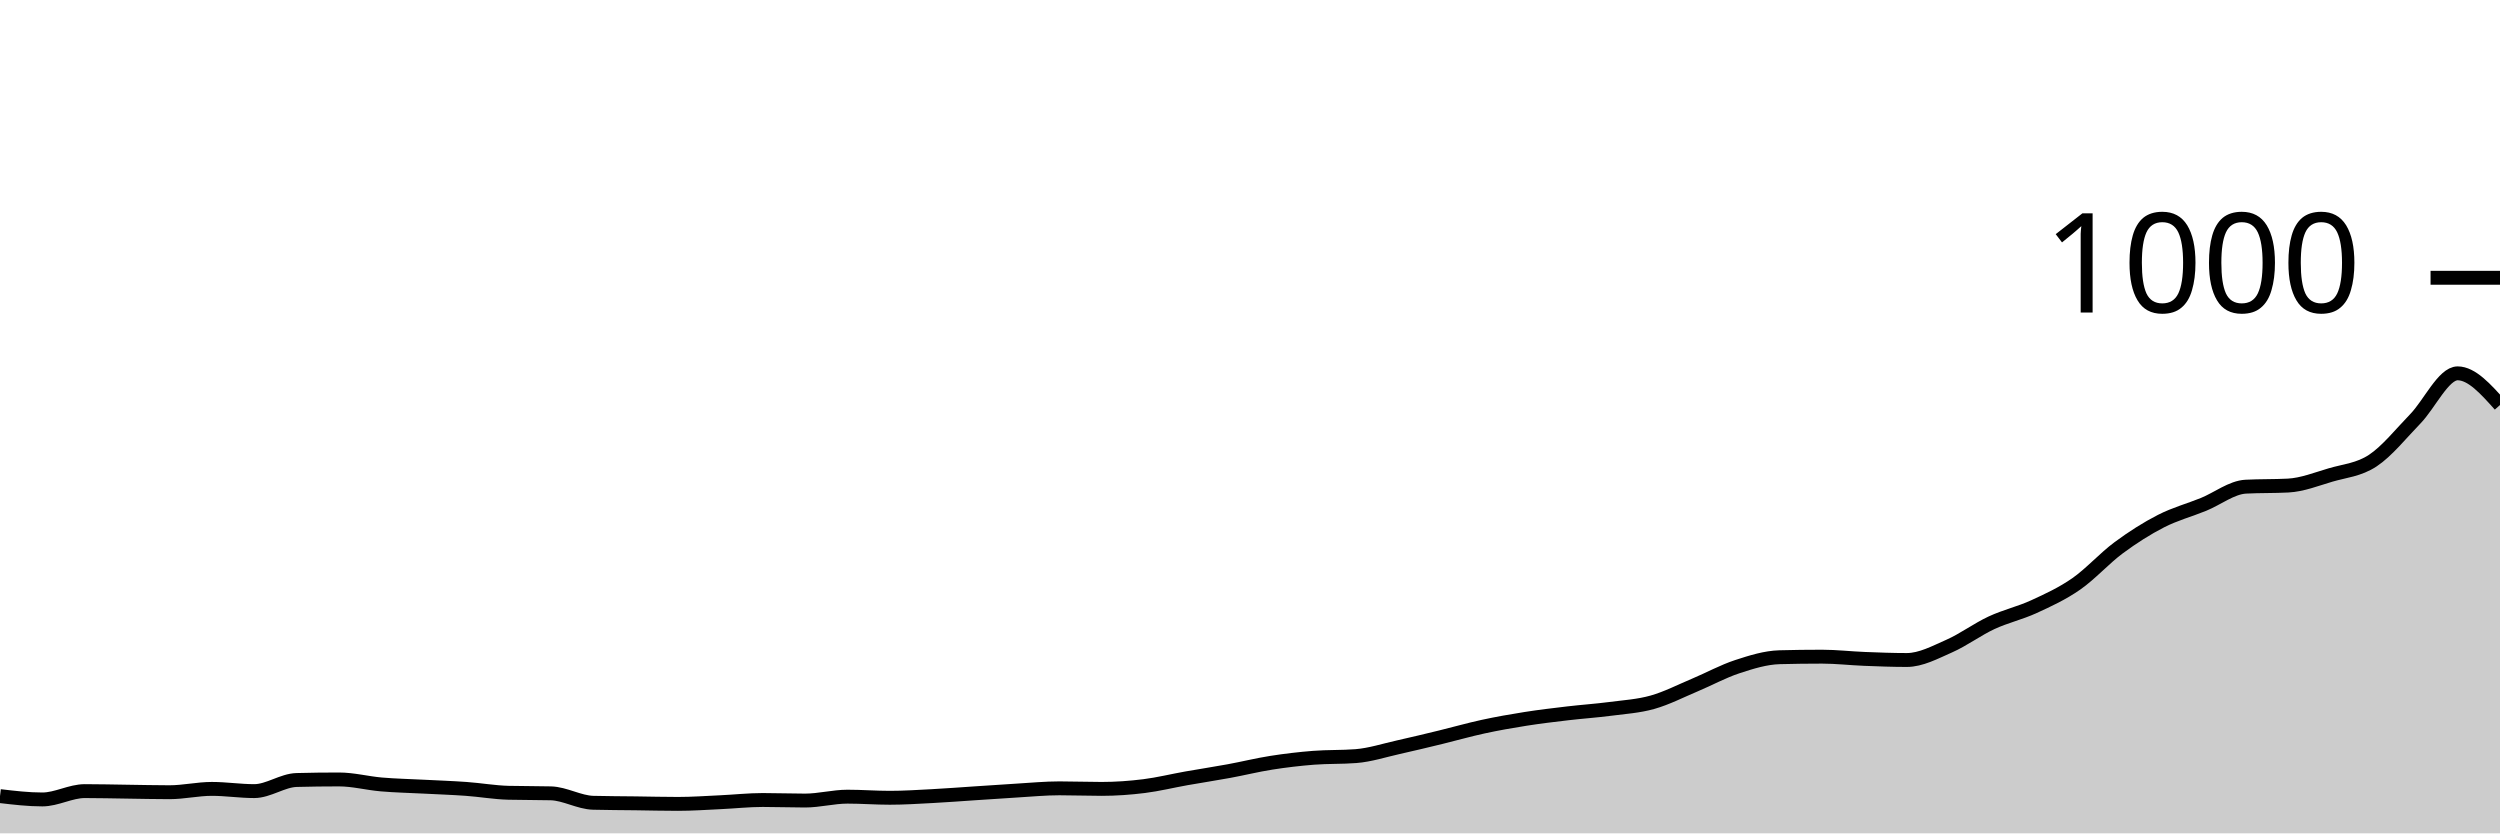
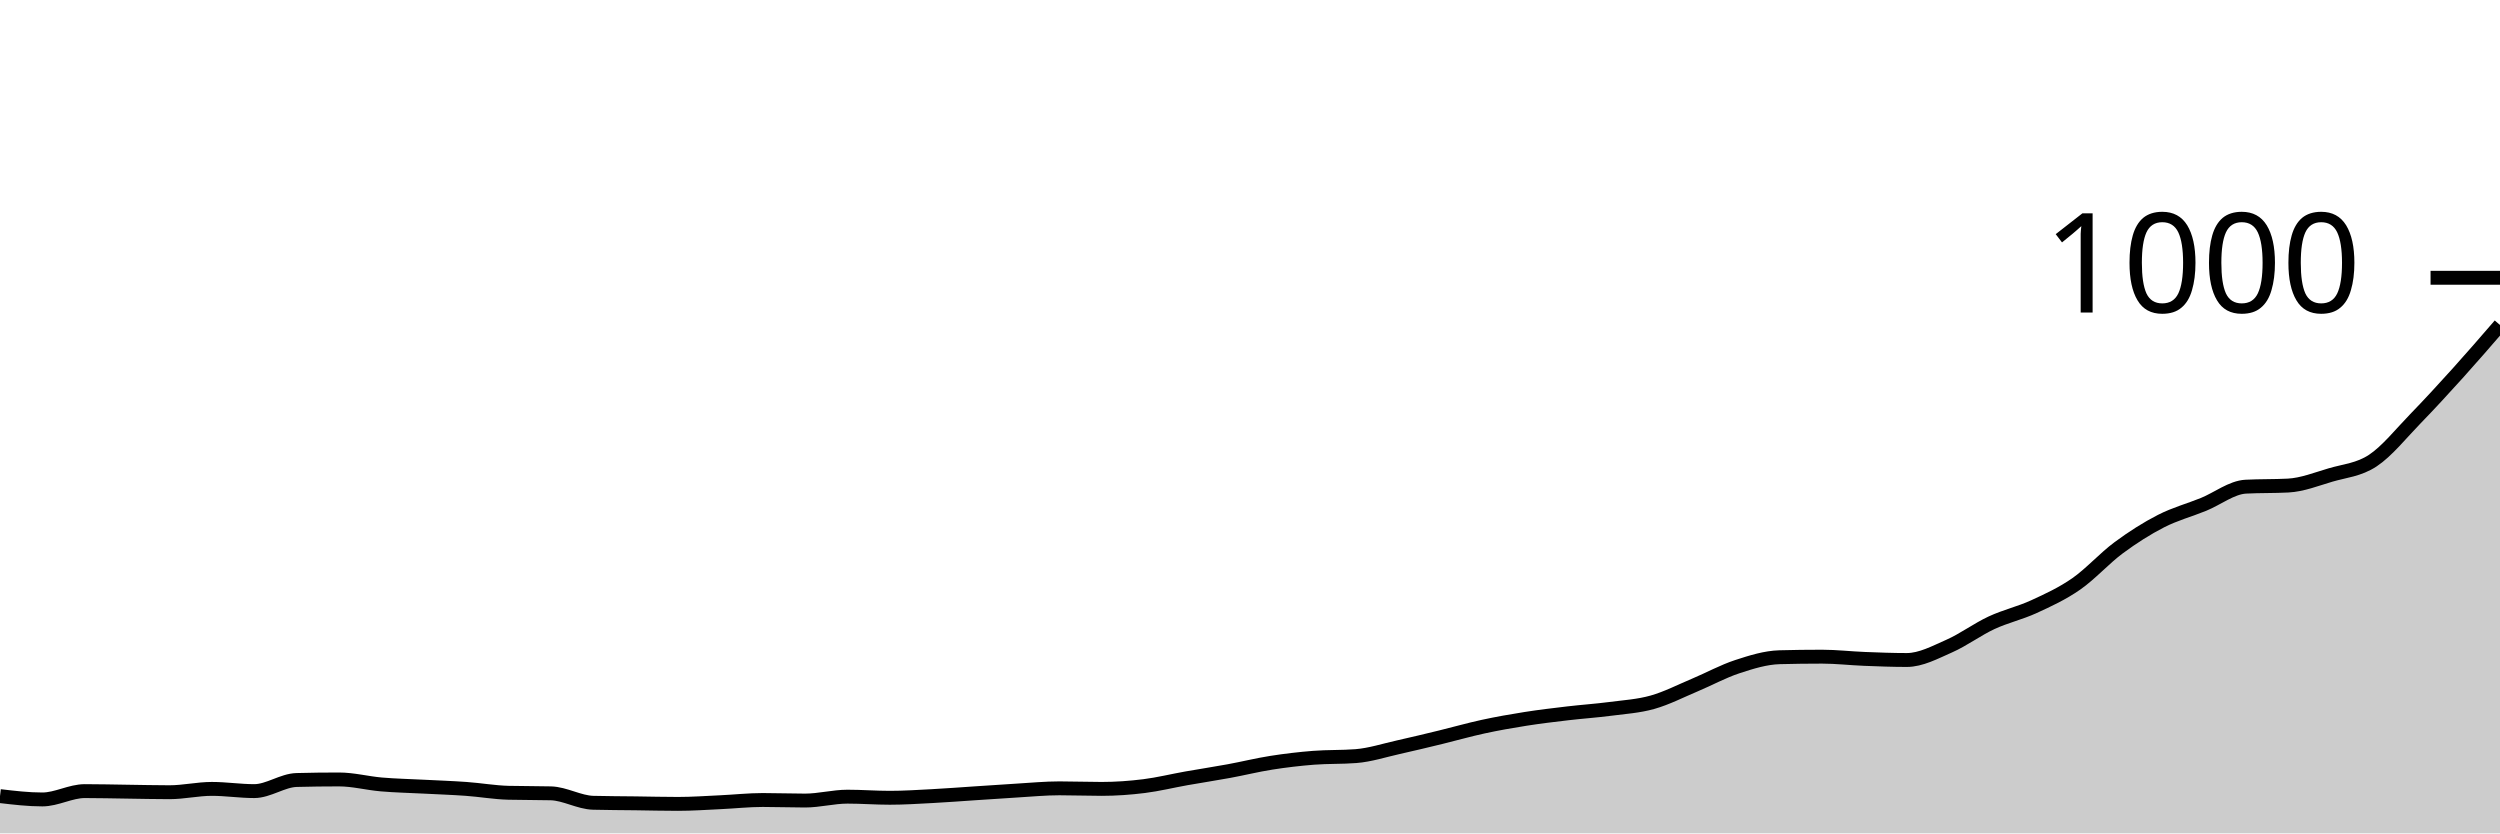
<svg xmlns="http://www.w3.org/2000/svg" viewBox="0 0 180 60">
  <g transform="translate(0,20)">
-     <path class="area" fill="rgba(0, 0, 0, 0.2)" d="M0,37.32C1.017,37.44,2.034,37.56,3.051,37.56C4.068,37.56,5.085,36.96,6.102,36.96C7.119,36.96,8.136,36.987,9.153,37C10.169,37.013,11.186,37.04,12.203,37.04C13.22,37.04,14.237,36.8,15.254,36.8C16.271,36.8,17.288,36.96,18.305,36.96C19.322,36.96,20.339,36.187,21.356,36.16C22.373,36.133,23.39,36.12,24.407,36.12C25.424,36.12,26.441,36.393,27.458,36.48C28.475,36.567,29.492,36.587,30.508,36.64C31.525,36.693,32.542,36.727,33.559,36.8C34.576,36.873,35.593,37.053,36.61,37.08C37.627,37.107,38.644,37.093,39.661,37.12C40.678,37.147,41.695,37.773,42.712,37.8C43.729,37.827,44.746,37.827,45.763,37.84C46.78,37.853,47.797,37.88,48.814,37.88C49.831,37.88,50.847,37.807,51.864,37.76C52.881,37.713,53.898,37.6,54.915,37.6C55.932,37.6,56.949,37.64,57.966,37.64C58.983,37.64,60,37.36,61.017,37.36C62.034,37.36,63.051,37.44,64.068,37.44C65.085,37.44,66.102,37.373,67.119,37.32C68.136,37.267,69.153,37.187,70.169,37.12C71.186,37.053,72.203,36.98,73.22,36.92C74.237,36.86,75.254,36.76,76.271,36.76C77.288,36.76,78.305,36.8,79.322,36.8C80.339,36.8,81.356,36.727,82.373,36.6C83.39,36.473,84.407,36.22,85.424,36.04C86.441,35.86,87.458,35.707,88.475,35.52C89.492,35.333,90.508,35.08,91.525,34.92C92.542,34.76,93.559,34.64,94.576,34.56C95.593,34.48,96.61,34.52,97.627,34.44C98.644,34.36,99.661,34.027,100.678,33.8C101.695,33.573,102.712,33.327,103.729,33.08C104.746,32.833,105.763,32.54,106.78,32.32C107.797,32.1,108.814,31.92,109.831,31.76C110.847,31.6,111.864,31.48,112.881,31.36C113.898,31.24,114.915,31.173,115.932,31.04C116.949,30.907,117.966,30.847,118.983,30.56C120,30.273,121.017,29.747,122.034,29.32C123.051,28.893,124.068,28.333,125.085,28C126.102,27.667,127.119,27.347,128.136,27.32C129.153,27.293,130.169,27.28,131.186,27.28C132.203,27.28,133.22,27.4,134.237,27.44C135.254,27.48,136.271,27.52,137.288,27.52C138.305,27.52,139.322,26.967,140.339,26.52C141.356,26.073,142.373,25.313,143.39,24.84C144.407,24.367,145.424,24.147,146.441,23.68C147.458,23.213,148.475,22.747,149.492,22.04C150.508,21.333,151.525,20.193,152.542,19.44C153.559,18.687,154.576,18.04,155.593,17.52C156.61,17,157.627,16.733,158.644,16.32C159.661,15.907,160.678,15.093,161.695,15.04C162.712,14.987,163.729,15.013,164.746,14.96C165.763,14.907,166.78,14.5,167.797,14.2C168.814,13.9,169.831,13.833,170.847,13.16C171.864,12.487,172.881,11.207,173.898,10.16C174.915,9.113,175.932,6.88,176.949,6.88C177.966,6.88,178.983,8.02,180,9.16L180,40C178.983,40,177.966,40,176.949,40C175.932,40,174.915,40,173.898,40C172.881,40,171.864,40,170.847,40C169.831,40,168.814,40,167.797,40C166.78,40,165.763,40,164.746,40C163.729,40,162.712,40,161.695,40C160.678,40,159.661,40,158.644,40C157.627,40,156.61,40,155.593,40C154.576,40,153.559,40,152.542,40C151.525,40,150.508,40,149.492,40C148.475,40,147.458,40,146.441,40C145.424,40,144.407,40,143.39,40C142.373,40,141.356,40,140.339,40C139.322,40,138.305,40,137.288,40C136.271,40,135.254,40,134.237,40C133.22,40,132.203,40,131.186,40C130.169,40,129.153,40,128.136,40C127.119,40,126.102,40,125.085,40C124.068,40,123.051,40,122.034,40C121.017,40,120,40,118.983,40C117.966,40,116.949,40,115.932,40C114.915,40,113.898,40,112.881,40C111.864,40,110.847,40,109.831,40C108.814,40,107.797,40,106.78,40C105.763,40,104.746,40,103.729,40C102.712,40,101.695,40,100.678,40C99.661,40,98.644,40,97.627,40C96.61,40,95.593,40,94.576,40C93.559,40,92.542,40,91.525,40C90.508,40,89.492,40,88.475,40C87.458,40,86.441,40,85.424,40C84.407,40,83.39,40,82.373,40C81.356,40,80.339,40,79.322,40C78.305,40,77.288,40,76.271,40C75.254,40,74.237,40,73.22,40C72.203,40,71.186,40,70.169,40C69.153,40,68.136,40,67.119,40C66.102,40,65.085,40,64.068,40C63.051,40,62.034,40,61.017,40C60,40,58.983,40,57.966,40C56.949,40,55.932,40,54.915,40C53.898,40,52.881,40,51.864,40C50.847,40,49.831,40,48.814,40C47.797,40,46.78,40,45.763,40C44.746,40,43.729,40,42.712,40C41.695,40,40.678,40,39.661,40C38.644,40,37.627,40,36.61,40C35.593,40,34.576,40,33.559,40C32.542,40,31.525,40,30.508,40C29.492,40,28.475,40,27.458,40C26.441,40,25.424,40,24.407,40C23.39,40,22.373,40,21.356,40C20.339,40,19.322,40,18.305,40C17.288,40,16.271,40,15.254,40C14.237,40,13.22,40,12.203,40C11.186,40,10.169,40,9.153,40C8.136,40,7.119,40,6.102,40C5.085,40,4.068,40,3.051,40C2.034,40,1.017,40,0,40Z" />
-     <path class="line" stroke="black" fill="none" d="M0,37.32C1.017,37.44,2.034,37.56,3.051,37.56C4.068,37.56,5.085,36.96,6.102,36.96C7.119,36.96,8.136,36.987,9.153,37C10.169,37.013,11.186,37.04,12.203,37.04C13.22,37.04,14.237,36.8,15.254,36.8C16.271,36.8,17.288,36.96,18.305,36.96C19.322,36.96,20.339,36.187,21.356,36.16C22.373,36.133,23.39,36.12,24.407,36.12C25.424,36.12,26.441,36.393,27.458,36.48C28.475,36.567,29.492,36.587,30.508,36.64C31.525,36.693,32.542,36.727,33.559,36.8C34.576,36.873,35.593,37.053,36.61,37.08C37.627,37.107,38.644,37.093,39.661,37.12C40.678,37.147,41.695,37.773,42.712,37.8C43.729,37.827,44.746,37.827,45.763,37.84C46.78,37.853,47.797,37.88,48.814,37.88C49.831,37.88,50.847,37.807,51.864,37.76C52.881,37.713,53.898,37.6,54.915,37.6C55.932,37.6,56.949,37.64,57.966,37.64C58.983,37.64,60,37.36,61.017,37.36C62.034,37.36,63.051,37.44,64.068,37.44C65.085,37.44,66.102,37.373,67.119,37.32C68.136,37.267,69.153,37.187,70.169,37.12C71.186,37.053,72.203,36.98,73.22,36.92C74.237,36.86,75.254,36.76,76.271,36.76C77.288,36.76,78.305,36.8,79.322,36.8C80.339,36.8,81.356,36.727,82.373,36.6C83.39,36.473,84.407,36.22,85.424,36.04C86.441,35.86,87.458,35.707,88.475,35.52C89.492,35.333,90.508,35.08,91.525,34.92C92.542,34.76,93.559,34.64,94.576,34.56C95.593,34.48,96.61,34.52,97.627,34.44C98.644,34.36,99.661,34.027,100.678,33.8C101.695,33.573,102.712,33.327,103.729,33.08C104.746,32.833,105.763,32.54,106.78,32.32C107.797,32.1,108.814,31.92,109.831,31.76C110.847,31.6,111.864,31.48,112.881,31.36C113.898,31.24,114.915,31.173,115.932,31.04C116.949,30.907,117.966,30.847,118.983,30.56C120,30.273,121.017,29.747,122.034,29.32C123.051,28.893,124.068,28.333,125.085,28C126.102,27.667,127.119,27.347,128.136,27.32C129.153,27.293,130.169,27.28,131.186,27.28C132.203,27.28,133.22,27.4,134.237,27.44C135.254,27.48,136.271,27.52,137.288,27.52C138.305,27.52,139.322,26.967,140.339,26.52C141.356,26.073,142.373,25.313,143.39,24.84C144.407,24.367,145.424,24.147,146.441,23.68C147.458,23.213,148.475,22.747,149.492,22.04C150.508,21.333,151.525,20.193,152.542,19.44C153.559,18.687,154.576,18.04,155.593,17.52C156.61,17,157.627,16.733,158.644,16.32C159.661,15.907,160.678,15.093,161.695,15.04C162.712,14.987,163.729,15.013,164.746,14.96C165.763,14.907,166.78,14.5,167.797,14.2C168.814,13.9,169.831,13.833,170.847,13.16C171.864,12.487,172.881,11.207,173.898,10.16C174.915,9.113,175.932,6.88,176.949,6.88C177.966,6.88,178.983,8.02,180,9.16" />
+     <path class="area" fill="rgba(0, 0, 0, 0.2)" d="M0,37.32C1.017,37.44,2.034,37.56,3.051,37.56C4.068,37.56,5.085,36.96,6.102,36.96C7.119,36.96,8.136,36.987,9.153,37C10.169,37.013,11.186,37.04,12.203,37.04C13.22,37.04,14.237,36.8,15.254,36.8C16.271,36.8,17.288,36.96,18.305,36.96C19.322,36.96,20.339,36.187,21.356,36.16C22.373,36.133,23.39,36.12,24.407,36.12C25.424,36.12,26.441,36.393,27.458,36.48C28.475,36.567,29.492,36.587,30.508,36.64C31.525,36.693,32.542,36.727,33.559,36.8C34.576,36.873,35.593,37.053,36.61,37.08C37.627,37.107,38.644,37.093,39.661,37.12C40.678,37.147,41.695,37.773,42.712,37.8C43.729,37.827,44.746,37.827,45.763,37.84C46.78,37.853,47.797,37.88,48.814,37.88C49.831,37.88,50.847,37.807,51.864,37.76C52.881,37.713,53.898,37.6,54.915,37.6C55.932,37.6,56.949,37.64,57.966,37.64C58.983,37.64,60,37.36,61.017,37.36C62.034,37.36,63.051,37.44,64.068,37.44C65.085,37.44,66.102,37.373,67.119,37.32C68.136,37.267,69.153,37.187,70.169,37.12C71.186,37.053,72.203,36.98,73.22,36.92C74.237,36.86,75.254,36.76,76.271,36.76C77.288,36.76,78.305,36.8,79.322,36.8C80.339,36.8,81.356,36.727,82.373,36.6C83.39,36.473,84.407,36.22,85.424,36.04C86.441,35.86,87.458,35.707,88.475,35.52C89.492,35.333,90.508,35.08,91.525,34.92C92.542,34.76,93.559,34.64,94.576,34.56C95.593,34.48,96.61,34.52,97.627,34.44C98.644,34.36,99.661,34.027,100.678,33.8C101.695,33.573,102.712,33.327,103.729,33.08C104.746,32.833,105.763,32.54,106.78,32.32C107.797,32.1,108.814,31.92,109.831,31.76C110.847,31.6,111.864,31.48,112.881,31.36C113.898,31.24,114.915,31.173,115.932,31.04C116.949,30.907,117.966,30.847,118.983,30.56C120,30.273,121.017,29.747,122.034,29.32C123.051,28.893,124.068,28.333,125.085,28C126.102,27.667,127.119,27.347,128.136,27.32C129.153,27.293,130.169,27.28,131.186,27.28C132.203,27.28,133.22,27.4,134.237,27.44C135.254,27.48,136.271,27.52,137.288,27.52C138.305,27.52,139.322,26.967,140.339,26.52C141.356,26.073,142.373,25.313,143.39,24.84C144.407,24.367,145.424,24.147,146.441,23.68C147.458,23.213,148.475,22.747,149.492,22.04C150.508,21.333,151.525,20.193,152.542,19.44C153.559,18.687,154.576,18.04,155.593,17.52C156.61,17,157.627,16.733,158.644,16.32C159.661,15.907,160.678,15.093,161.695,15.04C162.712,14.987,163.729,15.013,164.746,14.96C165.763,14.907,166.78,14.5,167.797,14.2C168.814,13.9,169.831,13.833,170.847,13.16C171.864,12.487,172.881,11.207,173.898,10.16C174.915,9.113,175.932,8.007,176.949,6.88C177.966,5.753,178.983,4.577,180,3.4L180,40C178.983,40,177.966,40,176.949,40C175.932,40,174.915,40,173.898,40C172.881,40,171.864,40,170.847,40C169.831,40,168.814,40,167.797,40C166.78,40,165.763,40,164.746,40C163.729,40,162.712,40,161.695,40C160.678,40,159.661,40,158.644,40C157.627,40,156.61,40,155.593,40C154.576,40,153.559,40,152.542,40C151.525,40,150.508,40,149.492,40C148.475,40,147.458,40,146.441,40C145.424,40,144.407,40,143.39,40C142.373,40,141.356,40,140.339,40C139.322,40,138.305,40,137.288,40C136.271,40,135.254,40,134.237,40C133.22,40,132.203,40,131.186,40C130.169,40,129.153,40,128.136,40C127.119,40,126.102,40,125.085,40C124.068,40,123.051,40,122.034,40C121.017,40,120,40,118.983,40C117.966,40,116.949,40,115.932,40C114.915,40,113.898,40,112.881,40C111.864,40,110.847,40,109.831,40C108.814,40,107.797,40,106.78,40C105.763,40,104.746,40,103.729,40C102.712,40,101.695,40,100.678,40C99.661,40,98.644,40,97.627,40C96.61,40,95.593,40,94.576,40C93.559,40,92.542,40,91.525,40C90.508,40,89.492,40,88.475,40C87.458,40,86.441,40,85.424,40C84.407,40,83.39,40,82.373,40C81.356,40,80.339,40,79.322,40C78.305,40,77.288,40,76.271,40C75.254,40,74.237,40,73.22,40C72.203,40,71.186,40,70.169,40C69.153,40,68.136,40,67.119,40C66.102,40,65.085,40,64.068,40C63.051,40,62.034,40,61.017,40C60,40,58.983,40,57.966,40C56.949,40,55.932,40,54.915,40C53.898,40,52.881,40,51.864,40C50.847,40,49.831,40,48.814,40C47.797,40,46.78,40,45.763,40C44.746,40,43.729,40,42.712,40C41.695,40,40.678,40,39.661,40C38.644,40,37.627,40,36.61,40C35.593,40,34.576,40,33.559,40C32.542,40,31.525,40,30.508,40C29.492,40,28.475,40,27.458,40C26.441,40,25.424,40,24.407,40C23.39,40,22.373,40,21.356,40C20.339,40,19.322,40,18.305,40C17.288,40,16.271,40,15.254,40C14.237,40,13.22,40,12.203,40C11.186,40,10.169,40,9.153,40C8.136,40,7.119,40,6.102,40C5.085,40,4.068,40,3.051,40C2.034,40,1.017,40,0,40Z" />
+     <path class="line" stroke="black" fill="none" d="M0,37.32C1.017,37.44,2.034,37.56,3.051,37.56C4.068,37.56,5.085,36.96,6.102,36.96C7.119,36.96,8.136,36.987,9.153,37C10.169,37.013,11.186,37.04,12.203,37.04C13.22,37.04,14.237,36.8,15.254,36.8C16.271,36.8,17.288,36.96,18.305,36.96C19.322,36.96,20.339,36.187,21.356,36.16C22.373,36.133,23.39,36.12,24.407,36.12C25.424,36.12,26.441,36.393,27.458,36.48C28.475,36.567,29.492,36.587,30.508,36.64C31.525,36.693,32.542,36.727,33.559,36.8C34.576,36.873,35.593,37.053,36.61,37.08C37.627,37.107,38.644,37.093,39.661,37.12C40.678,37.147,41.695,37.773,42.712,37.8C43.729,37.827,44.746,37.827,45.763,37.84C46.78,37.853,47.797,37.88,48.814,37.88C49.831,37.88,50.847,37.807,51.864,37.76C52.881,37.713,53.898,37.6,54.915,37.6C55.932,37.6,56.949,37.64,57.966,37.64C58.983,37.64,60,37.36,61.017,37.36C62.034,37.36,63.051,37.44,64.068,37.44C65.085,37.44,66.102,37.373,67.119,37.32C68.136,37.267,69.153,37.187,70.169,37.12C71.186,37.053,72.203,36.98,73.22,36.92C74.237,36.86,75.254,36.76,76.271,36.76C77.288,36.76,78.305,36.8,79.322,36.8C80.339,36.8,81.356,36.727,82.373,36.6C83.39,36.473,84.407,36.22,85.424,36.04C86.441,35.86,87.458,35.707,88.475,35.52C89.492,35.333,90.508,35.08,91.525,34.92C92.542,34.76,93.559,34.64,94.576,34.56C95.593,34.48,96.61,34.52,97.627,34.44C98.644,34.36,99.661,34.027,100.678,33.8C101.695,33.573,102.712,33.327,103.729,33.08C104.746,32.833,105.763,32.54,106.78,32.32C107.797,32.1,108.814,31.92,109.831,31.76C110.847,31.6,111.864,31.48,112.881,31.36C113.898,31.24,114.915,31.173,115.932,31.04C116.949,30.907,117.966,30.847,118.983,30.56C120,30.273,121.017,29.747,122.034,29.32C123.051,28.893,124.068,28.333,125.085,28C126.102,27.667,127.119,27.347,128.136,27.32C129.153,27.293,130.169,27.28,131.186,27.28C132.203,27.28,133.22,27.4,134.237,27.44C135.254,27.48,136.271,27.52,137.288,27.52C138.305,27.52,139.322,26.967,140.339,26.52C141.356,26.073,142.373,25.313,143.39,24.84C144.407,24.367,145.424,24.147,146.441,23.68C147.458,23.213,148.475,22.747,149.492,22.04C150.508,21.333,151.525,20.193,152.542,19.44C153.559,18.687,154.576,18.04,155.593,17.52C156.61,17,157.627,16.733,158.644,16.32C159.661,15.907,160.678,15.093,161.695,15.04C162.712,14.987,163.729,15.013,164.746,14.96C165.763,14.907,166.78,14.5,167.797,14.2C168.814,13.9,169.831,13.833,170.847,13.16C171.864,12.487,172.881,11.207,173.898,10.16C174.915,9.113,175.932,8.007,176.949,6.88C177.966,5.753,178.983,4.577,180,3.4" />
    <path class="axis-ceiling" stroke-width="1" stroke="black" fill="none" d="M175,0L180,0" />
    <text class="axis-ceiling-label" font-family="sans-serif" text-anchor="end" font-size="10px" x="170" y="2.5">1000</text>
  </g>
</svg>
